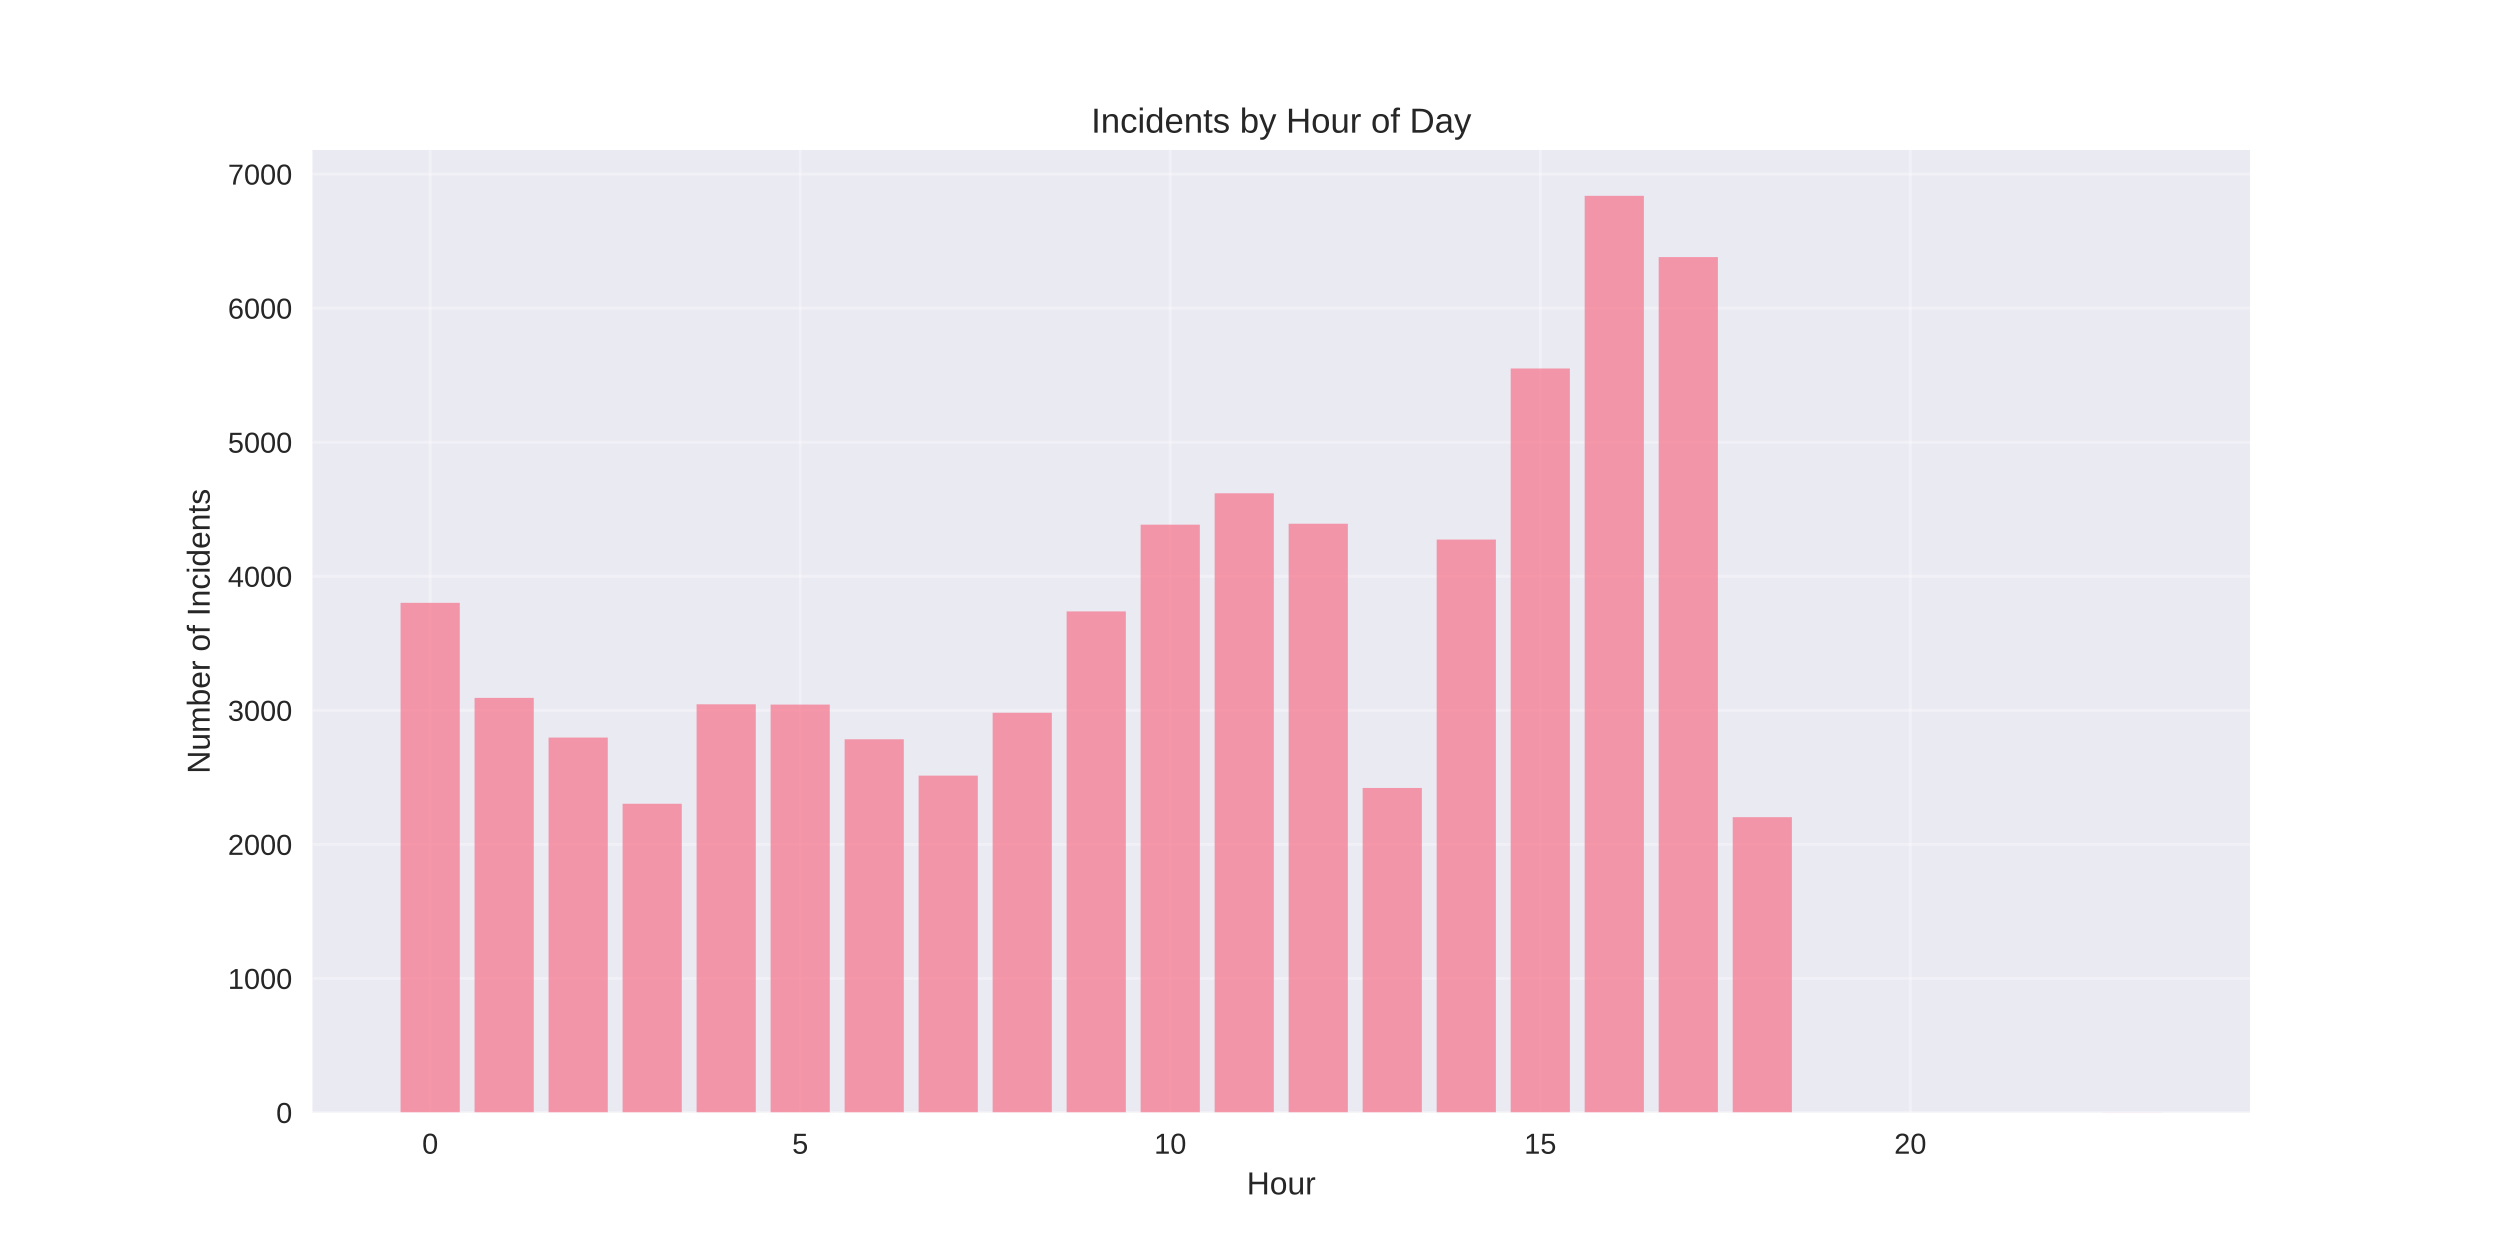
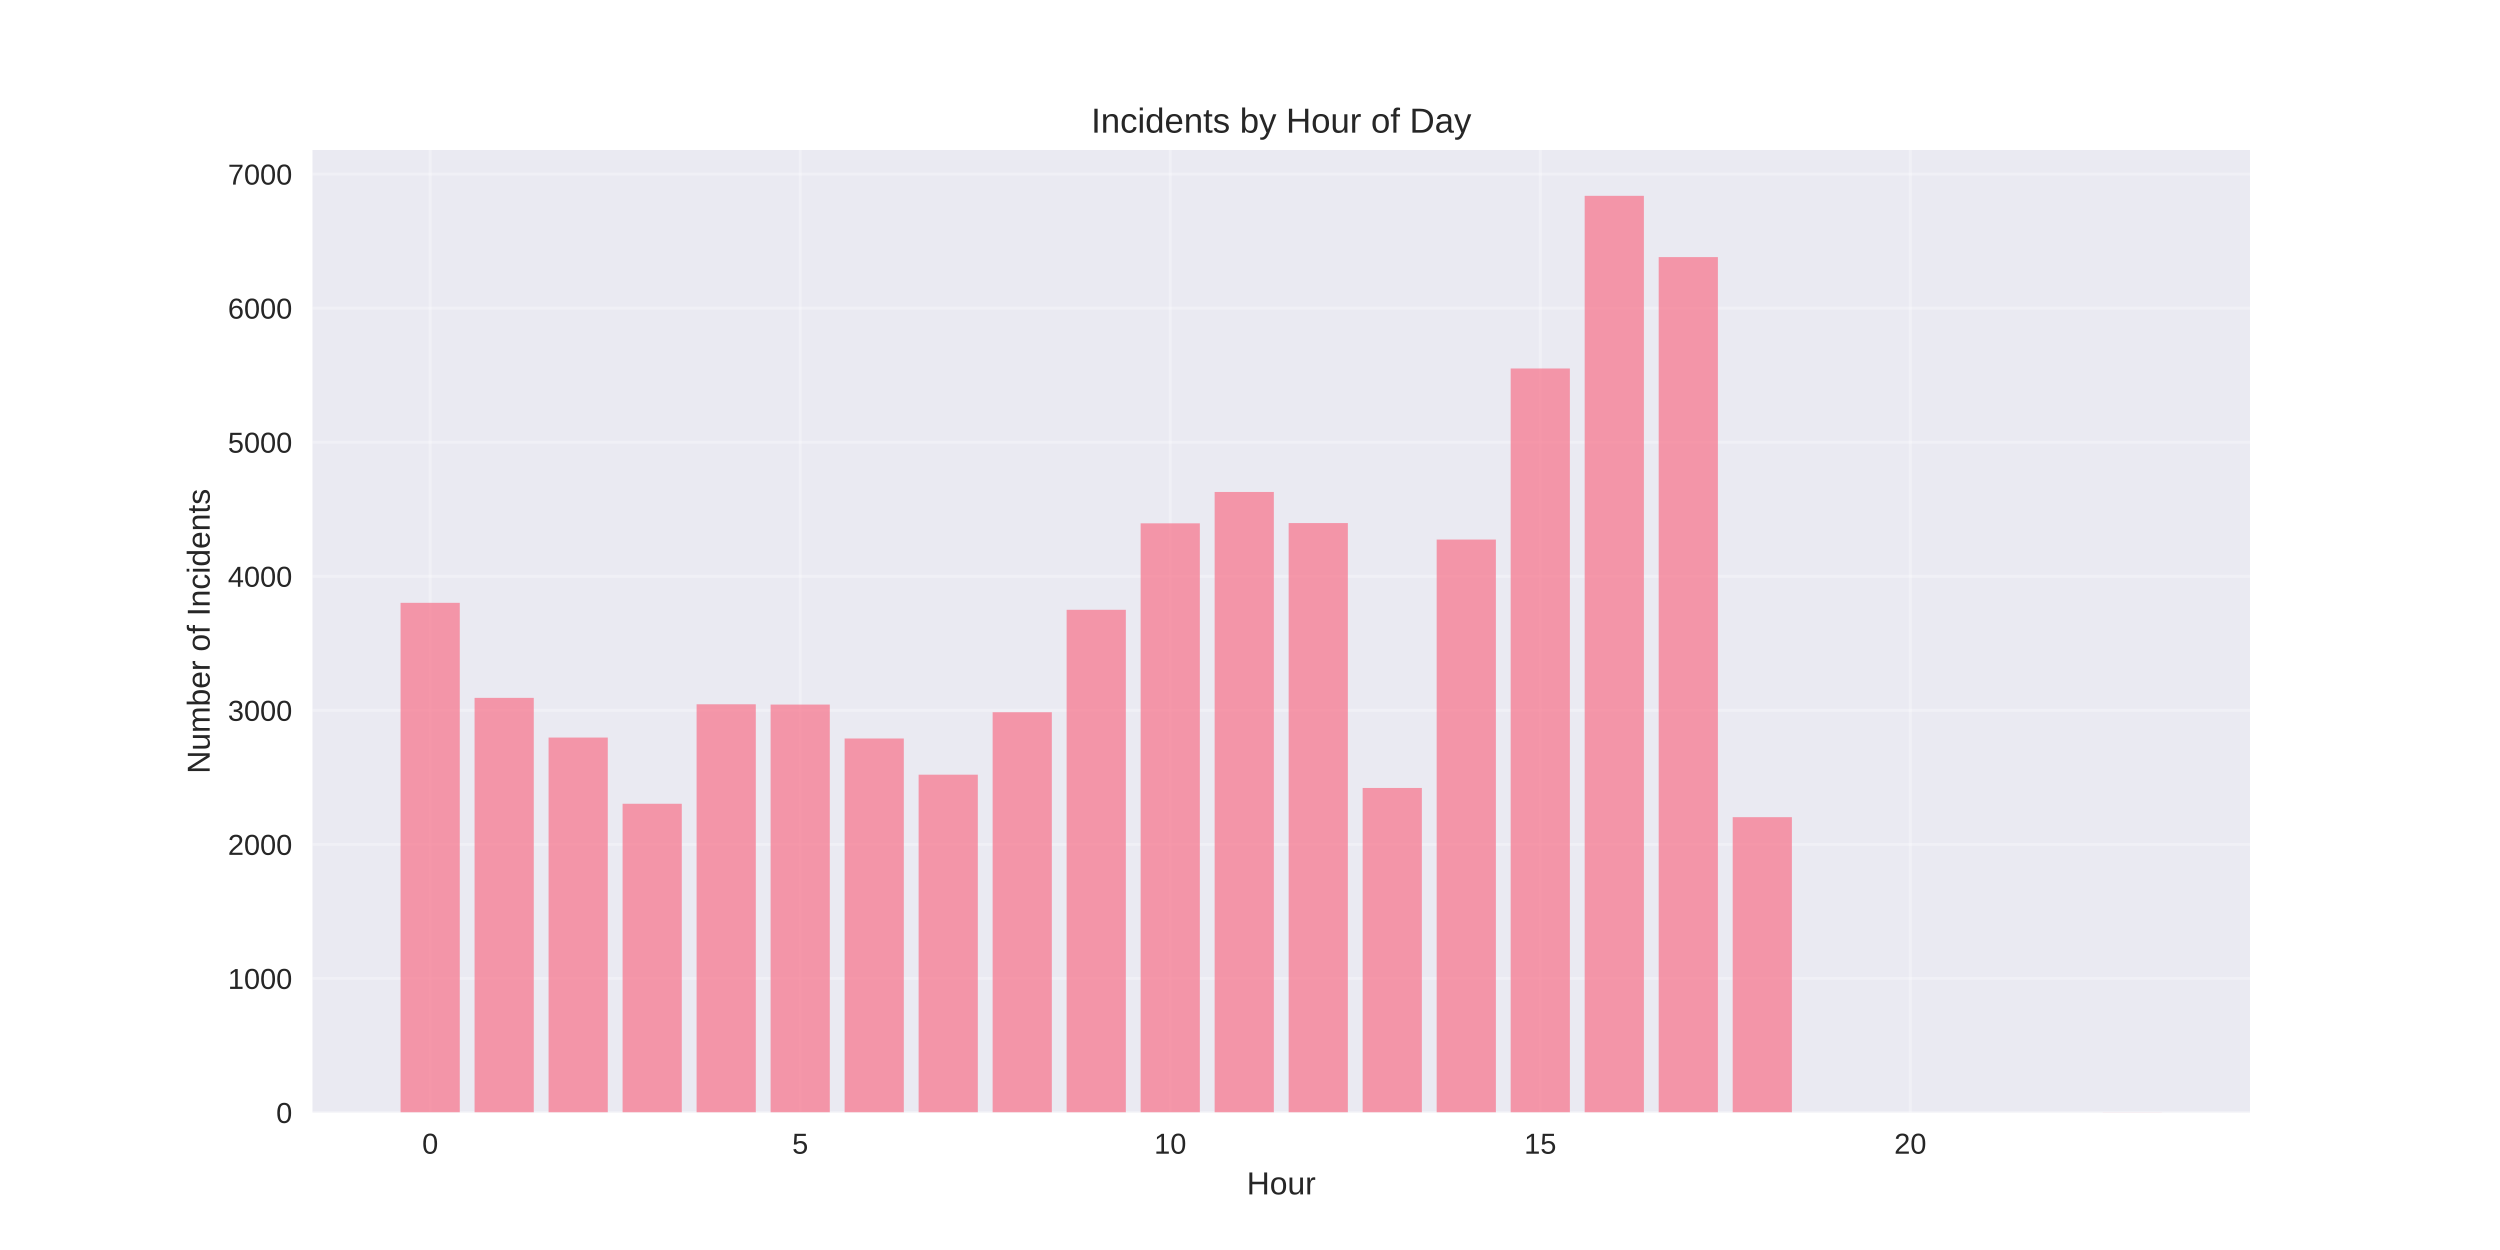
<svg xmlns="http://www.w3.org/2000/svg" width="864pt" height="432pt" viewBox="0 0 864 432" version="1.1">
  <defs>
    <style type="text/css">*{stroke-linejoin: round; stroke-linecap: butt}</style>
  </defs>
  <g id="figure_1">
    <g id="patch_1">
      <path d="M 0 432  L 864 432  L 864 0  L 0 0  z " style="fill: #ffffff" />
    </g>
    <g id="axes_1">
      <g id="patch_2">
        <path d="M 108 384.48  L 777.6 384.48  L 777.6 51.84  L 108 51.84  z " style="fill: #eaeaf2" />
      </g>
      <g id="matplotlib.axis_1">
        <g id="xtick_1">
          <g id="line2d_1">
-             <path d="M 148.667 384.48  L 148.667 51.84  " clip-path="url(#p07a5ceb03f)" style="fill: none; stroke: #ffffff; stroke-opacity: 0.3; stroke-linecap: round" />
+             <path d="M 148.667 384.48  L 148.667 51.84  " clip-path="url(#p090a1de5e3)" style="fill: none; stroke: #ffffff; stroke-opacity: 0.3; stroke-linecap: round" />
          </g>
          <g id="line2d_2" />
          <g id="text_1">
            <text style="fill: #262626; font: 10px 'Arial', 'Liberation Sans', 'DejaVu Sans', 'Bitstream Vera Sans', sans-serif; text-anchor: middle" x="148.667" y="398.727" transform="rotate(-0 148.6671 398.7269)">0</text>
          </g>
        </g>
        <g id="xtick_2">
          <g id="line2d_3">
-             <path d="M 276.551 384.48  L 276.551 51.84  " clip-path="url(#p07a5ceb03f)" style="fill: none; stroke: #ffffff; stroke-opacity: 0.3; stroke-linecap: round" />
+             <path d="M 276.551 384.48  L 276.551 51.84  " clip-path="url(#p090a1de5e3)" style="fill: none; stroke: #ffffff; stroke-opacity: 0.3; stroke-linecap: round" />
          </g>
          <g id="line2d_4" />
          <g id="text_2">
            <text style="fill: #262626; font: 10px 'Arial', 'Liberation Sans', 'DejaVu Sans', 'Bitstream Vera Sans', sans-serif; text-anchor: middle" x="276.551" y="398.727" transform="rotate(-0 276.551 398.7269)">5</text>
          </g>
        </g>
        <g id="xtick_3">
          <g id="line2d_5">
-             <path d="M 404.435 384.48  L 404.435 51.84  " clip-path="url(#p07a5ceb03f)" style="fill: none; stroke: #ffffff; stroke-opacity: 0.3; stroke-linecap: round" />
+             <path d="M 404.435 384.48  L 404.435 51.84  " clip-path="url(#p090a1de5e3)" style="fill: none; stroke: #ffffff; stroke-opacity: 0.3; stroke-linecap: round" />
          </g>
          <g id="line2d_6" />
          <g id="text_3">
            <text style="fill: #262626; font: 10px 'Arial', 'Liberation Sans', 'DejaVu Sans', 'Bitstream Vera Sans', sans-serif; text-anchor: middle" x="404.435" y="398.727" transform="rotate(-0 404.4348 398.7269)">10</text>
          </g>
        </g>
        <g id="xtick_4">
          <g id="line2d_7">
-             <path d="M 532.319 384.48  L 532.319 51.84  " clip-path="url(#p07a5ceb03f)" style="fill: none; stroke: #ffffff; stroke-opacity: 0.3; stroke-linecap: round" />
+             <path d="M 532.319 384.48  L 532.319 51.84  " clip-path="url(#p090a1de5e3)" style="fill: none; stroke: #ffffff; stroke-opacity: 0.3; stroke-linecap: round" />
          </g>
          <g id="line2d_8" />
          <g id="text_4">
            <text style="fill: #262626; font: 10px 'Arial', 'Liberation Sans', 'DejaVu Sans', 'Bitstream Vera Sans', sans-serif; text-anchor: middle" x="532.319" y="398.727" transform="rotate(-0 532.3187 398.7269)">15</text>
          </g>
        </g>
        <g id="xtick_5">
          <g id="line2d_9">
-             <path d="M 660.203 384.48  L 660.203 51.84  " clip-path="url(#p07a5ceb03f)" style="fill: none; stroke: #ffffff; stroke-opacity: 0.3; stroke-linecap: round" />
+             <path d="M 660.203 384.48  L 660.203 51.84  " clip-path="url(#p090a1de5e3)" style="fill: none; stroke: #ffffff; stroke-opacity: 0.3; stroke-linecap: round" />
          </g>
          <g id="line2d_10" />
          <g id="text_5">
            <text style="fill: #262626; font: 10px 'Arial', 'Liberation Sans', 'DejaVu Sans', 'Bitstream Vera Sans', sans-serif; text-anchor: middle" x="660.203" y="398.727" transform="rotate(-0 660.2026 398.7269)">20</text>
          </g>
        </g>
        <g id="text_6">
          <text style="fill: #262626; font: 11px 'Arial', 'Liberation Sans', 'DejaVu Sans', 'Bitstream Vera Sans', sans-serif; text-anchor: middle" x="442.8" y="412.773" transform="rotate(-0 442.8 412.7734)">Hour</text>
        </g>
      </g>
      <g id="matplotlib.axis_2">
        <g id="ytick_1">
          <g id="line2d_11">
-             <path d="M 108 384.48  L 777.6 384.48  " clip-path="url(#p07a5ceb03f)" style="fill: none; stroke: #ffffff; stroke-opacity: 0.3; stroke-linecap: round" />
+             <path d="M 108 384.48  L 777.6 384.48  " clip-path="url(#p090a1de5e3)" style="fill: none; stroke: #ffffff; stroke-opacity: 0.3; stroke-linecap: round" />
          </g>
          <g id="line2d_12" />
          <g id="text_7">
            <text style="fill: #262626; font: 10px 'Arial', 'Liberation Sans', 'DejaVu Sans', 'Bitstream Vera Sans', sans-serif; text-anchor: end" x="101" y="388.103" transform="rotate(-0 101 388.1034)">0</text>
          </g>
        </g>
        <g id="ytick_2">
          <g id="line2d_13">
-             <path d="M 108 338.151  L 777.6 338.151  " clip-path="url(#p07a5ceb03f)" style="fill: none; stroke: #ffffff; stroke-opacity: 0.3; stroke-linecap: round" />
+             <path d="M 108 338.151  L 777.6 338.151  " clip-path="url(#p090a1de5e3)" style="fill: none; stroke: #ffffff; stroke-opacity: 0.3; stroke-linecap: round" />
          </g>
          <g id="line2d_14" />
          <g id="text_8">
            <text style="fill: #262626; font: 10px 'Arial', 'Liberation Sans', 'DejaVu Sans', 'Bitstream Vera Sans', sans-serif; text-anchor: end" x="101" y="341.774" transform="rotate(-0 101 341.7741)">1000</text>
          </g>
        </g>
        <g id="ytick_3">
          <g id="line2d_15">
-             <path d="M 108 291.821  L 777.6 291.821  " clip-path="url(#p07a5ceb03f)" style="fill: none; stroke: #ffffff; stroke-opacity: 0.3; stroke-linecap: round" />
+             <path d="M 108 291.821  L 777.6 291.821  " clip-path="url(#p090a1de5e3)" style="fill: none; stroke: #ffffff; stroke-opacity: 0.3; stroke-linecap: round" />
          </g>
          <g id="line2d_16" />
          <g id="text_9">
            <text style="fill: #262626; font: 10px 'Arial', 'Liberation Sans', 'DejaVu Sans', 'Bitstream Vera Sans', sans-serif; text-anchor: end" x="101" y="295.445" transform="rotate(-0 101 295.4448)">2000</text>
          </g>
        </g>
        <g id="ytick_4">
          <g id="line2d_17">
-             <path d="M 108 245.492  L 777.6 245.492  " clip-path="url(#p07a5ceb03f)" style="fill: none; stroke: #ffffff; stroke-opacity: 0.3; stroke-linecap: round" />
+             <path d="M 108 245.492  L 777.6 245.492  " clip-path="url(#p090a1de5e3)" style="fill: none; stroke: #ffffff; stroke-opacity: 0.3; stroke-linecap: round" />
          </g>
          <g id="line2d_18" />
          <g id="text_10">
            <text style="fill: #262626; font: 10px 'Arial', 'Liberation Sans', 'DejaVu Sans', 'Bitstream Vera Sans', sans-serif; text-anchor: end" x="101" y="249.115" transform="rotate(-0 101 249.1154)">3000</text>
          </g>
        </g>
        <g id="ytick_5">
          <g id="line2d_19">
-             <path d="M 108 199.163  L 777.6 199.163  " clip-path="url(#p07a5ceb03f)" style="fill: none; stroke: #ffffff; stroke-opacity: 0.3; stroke-linecap: round" />
+             <path d="M 108 199.163  L 777.6 199.163  " clip-path="url(#p090a1de5e3)" style="fill: none; stroke: #ffffff; stroke-opacity: 0.3; stroke-linecap: round" />
          </g>
          <g id="line2d_20" />
          <g id="text_11">
            <text style="fill: #262626; font: 10px 'Arial', 'Liberation Sans', 'DejaVu Sans', 'Bitstream Vera Sans', sans-serif; text-anchor: end" x="101" y="202.786" transform="rotate(-0 101 202.7861)">4000</text>
          </g>
        </g>
        <g id="ytick_6">
          <g id="line2d_21">
-             <path d="M 108 152.833  L 777.6 152.833  " clip-path="url(#p07a5ceb03f)" style="fill: none; stroke: #ffffff; stroke-opacity: 0.3; stroke-linecap: round" />
+             <path d="M 108 152.833  L 777.6 152.833  " clip-path="url(#p090a1de5e3)" style="fill: none; stroke: #ffffff; stroke-opacity: 0.3; stroke-linecap: round" />
          </g>
          <g id="line2d_22" />
          <g id="text_12">
            <text style="fill: #262626; font: 10px 'Arial', 'Liberation Sans', 'DejaVu Sans', 'Bitstream Vera Sans', sans-serif; text-anchor: end" x="101" y="156.457" transform="rotate(-0 101 156.4568)">5000</text>
          </g>
        </g>
        <g id="ytick_7">
          <g id="line2d_23">
-             <path d="M 108 106.504  L 777.6 106.504  " clip-path="url(#p07a5ceb03f)" style="fill: none; stroke: #ffffff; stroke-opacity: 0.3; stroke-linecap: round" />
+             <path d="M 108 106.504  L 777.6 106.504  " clip-path="url(#p090a1de5e3)" style="fill: none; stroke: #ffffff; stroke-opacity: 0.3; stroke-linecap: round" />
          </g>
          <g id="line2d_24" />
          <g id="text_13">
            <text style="fill: #262626; font: 10px 'Arial', 'Liberation Sans', 'DejaVu Sans', 'Bitstream Vera Sans', sans-serif; text-anchor: end" x="101" y="110.127" transform="rotate(-0 101 110.1274)">6000</text>
          </g>
        </g>
        <g id="ytick_8">
          <g id="line2d_25">
-             <path d="M 108 60.175  L 777.6 60.175  " clip-path="url(#p07a5ceb03f)" style="fill: none; stroke: #ffffff; stroke-opacity: 0.3; stroke-linecap: round" />
+             <path d="M 108 60.175  L 777.6 60.175  " clip-path="url(#p090a1de5e3)" style="fill: none; stroke: #ffffff; stroke-opacity: 0.3; stroke-linecap: round" />
          </g>
          <g id="line2d_26" />
          <g id="text_14">
            <text style="fill: #262626; font: 10px 'Arial', 'Liberation Sans', 'DejaVu Sans', 'Bitstream Vera Sans', sans-serif; text-anchor: end" x="101" y="63.798" transform="rotate(-0 101 63.79809)">7000</text>
          </g>
        </g>
        <g id="text_15">
          <text style="fill: #262626; font: 11px 'Arial', 'Liberation Sans', 'DejaVu Sans', 'Bitstream Vera Sans', sans-serif; text-anchor: middle" x="72.474" y="218.16" transform="rotate(-90 72.47375 218.16)">Number of Incidents</text>
        </g>
      </g>
      <g id="patch_3">
-         <path d="M 138.436 384.48  L 158.898 384.48  L 158.898 208.336  L 138.436 208.336  z " clip-path="url(#p07a5ceb03f)" style="fill: #f77189; opacity: 0.7" />
+         <path d="M 138.436 384.48  L 158.898 384.48  L 158.898 208.336  L 138.436 208.336  z " clip-path="url(#p090a1de5e3)" style="fill: #f77189; opacity: 0.7" />
      </g>
      <g id="patch_4">
-         <path d="M 164.013 384.48  L 184.475 384.48  L 184.475 241.183  L 164.013 241.183  z " clip-path="url(#p07a5ceb03f)" style="fill: #f77189; opacity: 0.7" />
+         <path d="M 164.013 384.48  L 184.475 384.48  L 184.475 241.183  L 164.013 241.183  z " clip-path="url(#p090a1de5e3)" style="fill: #f77189; opacity: 0.7" />
      </g>
      <g id="patch_5">
-         <path d="M 189.59 384.48  L 210.051 384.48  L 210.051 254.897  L 189.59 254.897  z " clip-path="url(#p07a5ceb03f)" style="fill: #f77189; opacity: 0.7" />
+         <path d="M 189.59 384.48  L 210.051 384.48  L 210.051 254.897  L 189.59 254.897  z " clip-path="url(#p090a1de5e3)" style="fill: #f77189; opacity: 0.7" />
      </g>
      <g id="patch_6">
-         <path d="M 215.167 384.48  L 235.628 384.48  L 235.628 277.784  L 215.167 277.784  z " clip-path="url(#p07a5ceb03f)" style="fill: #f77189; opacity: 0.7" />
+         <path d="M 215.167 384.48  L 235.628 384.48  L 235.628 277.784  L 215.167 277.784  z " clip-path="url(#p090a1de5e3)" style="fill: #f77189; opacity: 0.7" />
      </g>
      <g id="patch_7">
-         <path d="M 240.743 384.48  L 261.205 384.48  L 261.205 243.407  L 240.743 243.407  z " clip-path="url(#p07a5ceb03f)" style="fill: #f77189; opacity: 0.7" />
+         <path d="M 240.743 384.48  L 261.205 384.48  L 261.205 243.407  L 240.743 243.407  z " clip-path="url(#p090a1de5e3)" style="fill: #f77189; opacity: 0.7" />
      </g>
      <g id="patch_8">
-         <path d="M 266.32 384.48  L 286.782 384.48  L 286.782 243.5  L 266.32 243.5  z " clip-path="url(#p07a5ceb03f)" style="fill: #f77189; opacity: 0.7" />
+         <path d="M 266.32 384.48  L 286.782 384.48  L 286.782 243.5  L 266.32 243.5  z " clip-path="url(#p090a1de5e3)" style="fill: #f77189; opacity: 0.7" />
      </g>
      <g id="patch_9">
-         <path d="M 291.897 384.48  L 312.358 384.48  L 312.358 255.499  L 291.897 255.499  z " clip-path="url(#p07a5ceb03f)" style="fill: #f77189; opacity: 0.7" />
+         <path d="M 291.897 384.48  L 312.358 384.48  L 312.358 255.221  L 291.897 255.221  z " clip-path="url(#p090a1de5e3)" style="fill: #f77189; opacity: 0.7" />
      </g>
      <g id="patch_10">
-         <path d="M 317.474 384.48  L 337.935 384.48  L 337.935 268.054  L 317.474 268.054  z " clip-path="url(#p07a5ceb03f)" style="fill: #f77189; opacity: 0.7" />
+         <path d="M 317.474 384.48  L 337.935 384.48  L 337.935 267.73  L 317.474 267.73  z " clip-path="url(#p090a1de5e3)" style="fill: #f77189; opacity: 0.7" />
      </g>
      <g id="patch_11">
-         <path d="M 343.051 384.48  L 363.512 384.48  L 363.512 246.326  L 343.051 246.326  z " clip-path="url(#p07a5ceb03f)" style="fill: #f77189; opacity: 0.7" />
+         <path d="M 343.051 384.48  L 363.512 384.48  L 363.512 246.141  L 343.051 246.141  z " clip-path="url(#p090a1de5e3)" style="fill: #f77189; opacity: 0.7" />
      </g>
      <g id="patch_12">
-         <path d="M 368.627 384.48  L 389.089 384.48  L 389.089 211.301  L 368.627 211.301  z " clip-path="url(#p07a5ceb03f)" style="fill: #f77189; opacity: 0.7" />
+         <path d="M 368.627 384.48  L 389.089 384.48  L 389.089 210.745  L 368.627 210.745  z " clip-path="url(#p090a1de5e3)" style="fill: #f77189; opacity: 0.7" />
      </g>
      <g id="patch_13">
-         <path d="M 394.204 384.48  L 414.666 384.48  L 414.666 181.326  L 394.204 181.326  z " clip-path="url(#p07a5ceb03f)" style="fill: #f77189; opacity: 0.7" />
+         <path d="M 394.204 384.48  L 414.666 384.48  L 414.666 180.863  L 394.204 180.863  z " clip-path="url(#p090a1de5e3)" style="fill: #f77189; opacity: 0.7" />
      </g>
      <g id="patch_14">
-         <path d="M 419.781 384.48  L 440.242 384.48  L 440.242 170.485  L 419.781 170.485  z " clip-path="url(#p07a5ceb03f)" style="fill: #f77189; opacity: 0.7" />
+         <path d="M 419.781 384.48  L 440.242 384.48  L 440.242 170.022  L 419.781 170.022  z " clip-path="url(#p090a1de5e3)" style="fill: #f77189; opacity: 0.7" />
      </g>
      <g id="patch_15">
-         <path d="M 445.358 384.48  L 465.819 384.48  L 465.819 181.002  L 445.358 181.002  z " clip-path="url(#p07a5ceb03f)" style="fill: #f77189; opacity: 0.7" />
+         <path d="M 445.358 384.48  L 465.819 384.48  L 465.819 180.77  L 445.358 180.77  z " clip-path="url(#p090a1de5e3)" style="fill: #f77189; opacity: 0.7" />
      </g>
      <g id="patch_16">
-         <path d="M 470.934 384.48  L 491.396 384.48  L 491.396 272.317  L 470.934 272.317  z " clip-path="url(#p07a5ceb03f)" style="fill: #f77189; opacity: 0.7" />
+         <path d="M 470.934 384.48  L 491.396 384.48  L 491.396 272.317  L 470.934 272.317  z " clip-path="url(#p090a1de5e3)" style="fill: #f77189; opacity: 0.7" />
      </g>
      <g id="patch_17">
-         <path d="M 496.511 384.48  L 516.973 384.48  L 516.973 186.468  L 496.511 186.468  z " clip-path="url(#p07a5ceb03f)" style="fill: #f77189; opacity: 0.7" />
+         <path d="M 496.511 384.48  L 516.973 384.48  L 516.973 186.468  L 496.511 186.468  z " clip-path="url(#p090a1de5e3)" style="fill: #f77189; opacity: 0.7" />
      </g>
      <g id="patch_18">
-         <path d="M 522.088 384.48  L 542.549 384.48  L 542.549 127.352  L 522.088 127.352  z " clip-path="url(#p07a5ceb03f)" style="fill: #f77189; opacity: 0.7" />
+         <path d="M 522.088 384.48  L 542.549 384.48  L 542.549 127.352  L 522.088 127.352  z " clip-path="url(#p090a1de5e3)" style="fill: #f77189; opacity: 0.7" />
      </g>
      <g id="patch_19">
-         <path d="M 547.665 384.48  L 568.126 384.48  L 568.126 67.68  L 547.665 67.68  z " clip-path="url(#p07a5ceb03f)" style="fill: #f77189; opacity: 0.7" />
+         <path d="M 547.665 384.48  L 568.126 384.48  L 568.126 67.68  L 547.665 67.68  z " clip-path="url(#p090a1de5e3)" style="fill: #f77189; opacity: 0.7" />
      </g>
      <g id="patch_20">
-         <path d="M 573.242 384.48  L 593.703 384.48  L 593.703 88.853  L 573.242 88.853  z " clip-path="url(#p07a5ceb03f)" style="fill: #f77189; opacity: 0.7" />
+         <path d="M 573.242 384.48  L 593.703 384.48  L 593.703 88.853  L 573.242 88.853  z " clip-path="url(#p090a1de5e3)" style="fill: #f77189; opacity: 0.7" />
      </g>
      <g id="patch_21">
-         <path d="M 598.818 384.48  L 619.28 384.48  L 619.28 282.416  L 598.818 282.416  z " clip-path="url(#p07a5ceb03f)" style="fill: #f77189; opacity: 0.7" />
+         <path d="M 598.818 384.48  L 619.28 384.48  L 619.28 282.416  L 598.818 282.416  z " clip-path="url(#p090a1de5e3)" style="fill: #f77189; opacity: 0.7" />
      </g>
      <g id="patch_22">
-         <path d="M 726.702 384.48  L 747.164 384.48  L 747.164 384.434  L 726.702 384.434  z " clip-path="url(#p07a5ceb03f)" style="fill: #f77189; opacity: 0.7" />
+         <path d="M 726.702 384.48  L 747.164 384.48  L 747.164 384.434  L 726.702 384.434  z " clip-path="url(#p090a1de5e3)" style="fill: #f77189; opacity: 0.7" />
      </g>
      <g id="patch_23">
        <path d="M 108 384.48  L 108 51.84  " style="fill: none" />
      </g>
      <g id="patch_24">
        <path d="M 777.6 384.48  L 777.6 51.84  " style="fill: none" />
      </g>
      <g id="patch_25">
        <path d="M 108 384.48  L 777.6 384.48  " style="fill: none" />
      </g>
      <g id="patch_26">
        <path d="M 108 51.84  L 777.6 51.84  " style="fill: none" />
      </g>
      <g id="text_16">
        <text style="fill: #262626; font: 12px 'Arial', 'Liberation Sans', 'DejaVu Sans', 'Bitstream Vera Sans', sans-serif; text-anchor: middle" x="442.8" y="45.84" transform="rotate(-0 442.8 45.84)">Incidents by Hour of Day</text>
      </g>
    </g>
  </g>
  <defs>
-     <clipPath id="p07a5ceb03f">
+     <clipPath id="p090a1de5e3">
      <rect x="108" y="51.84" width="669.6" height="332.64" />
    </clipPath>
  </defs>
</svg>
